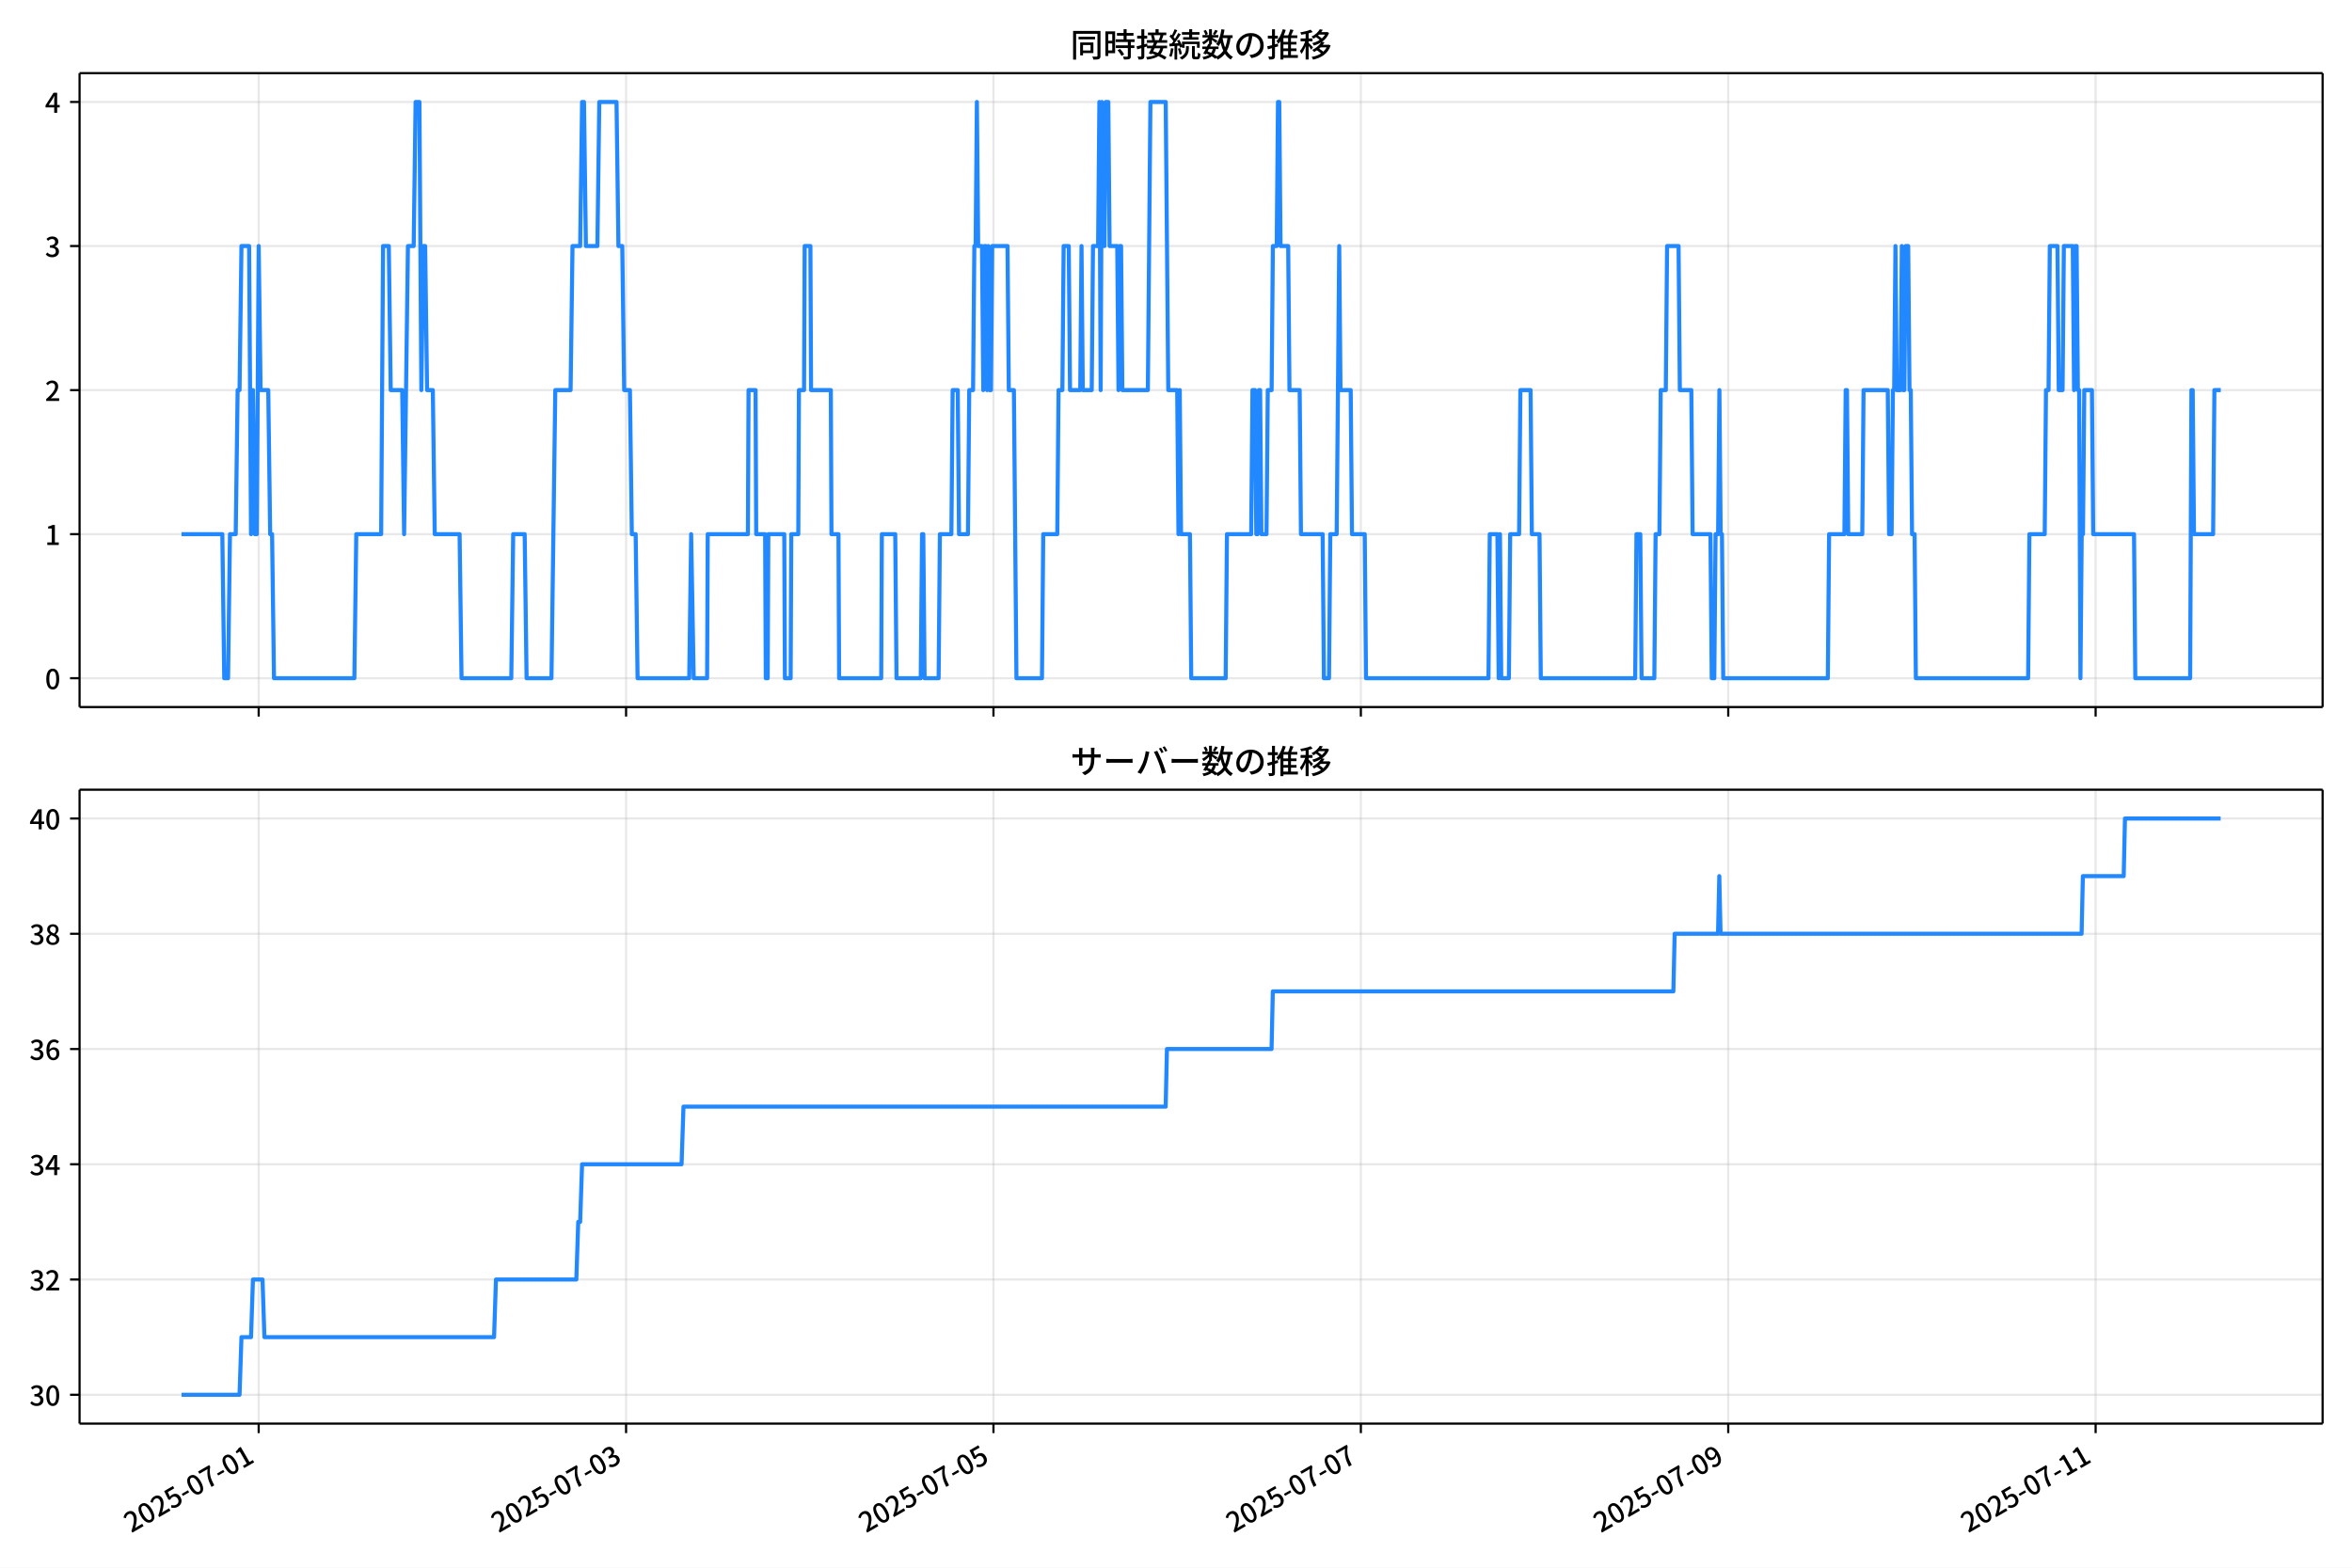
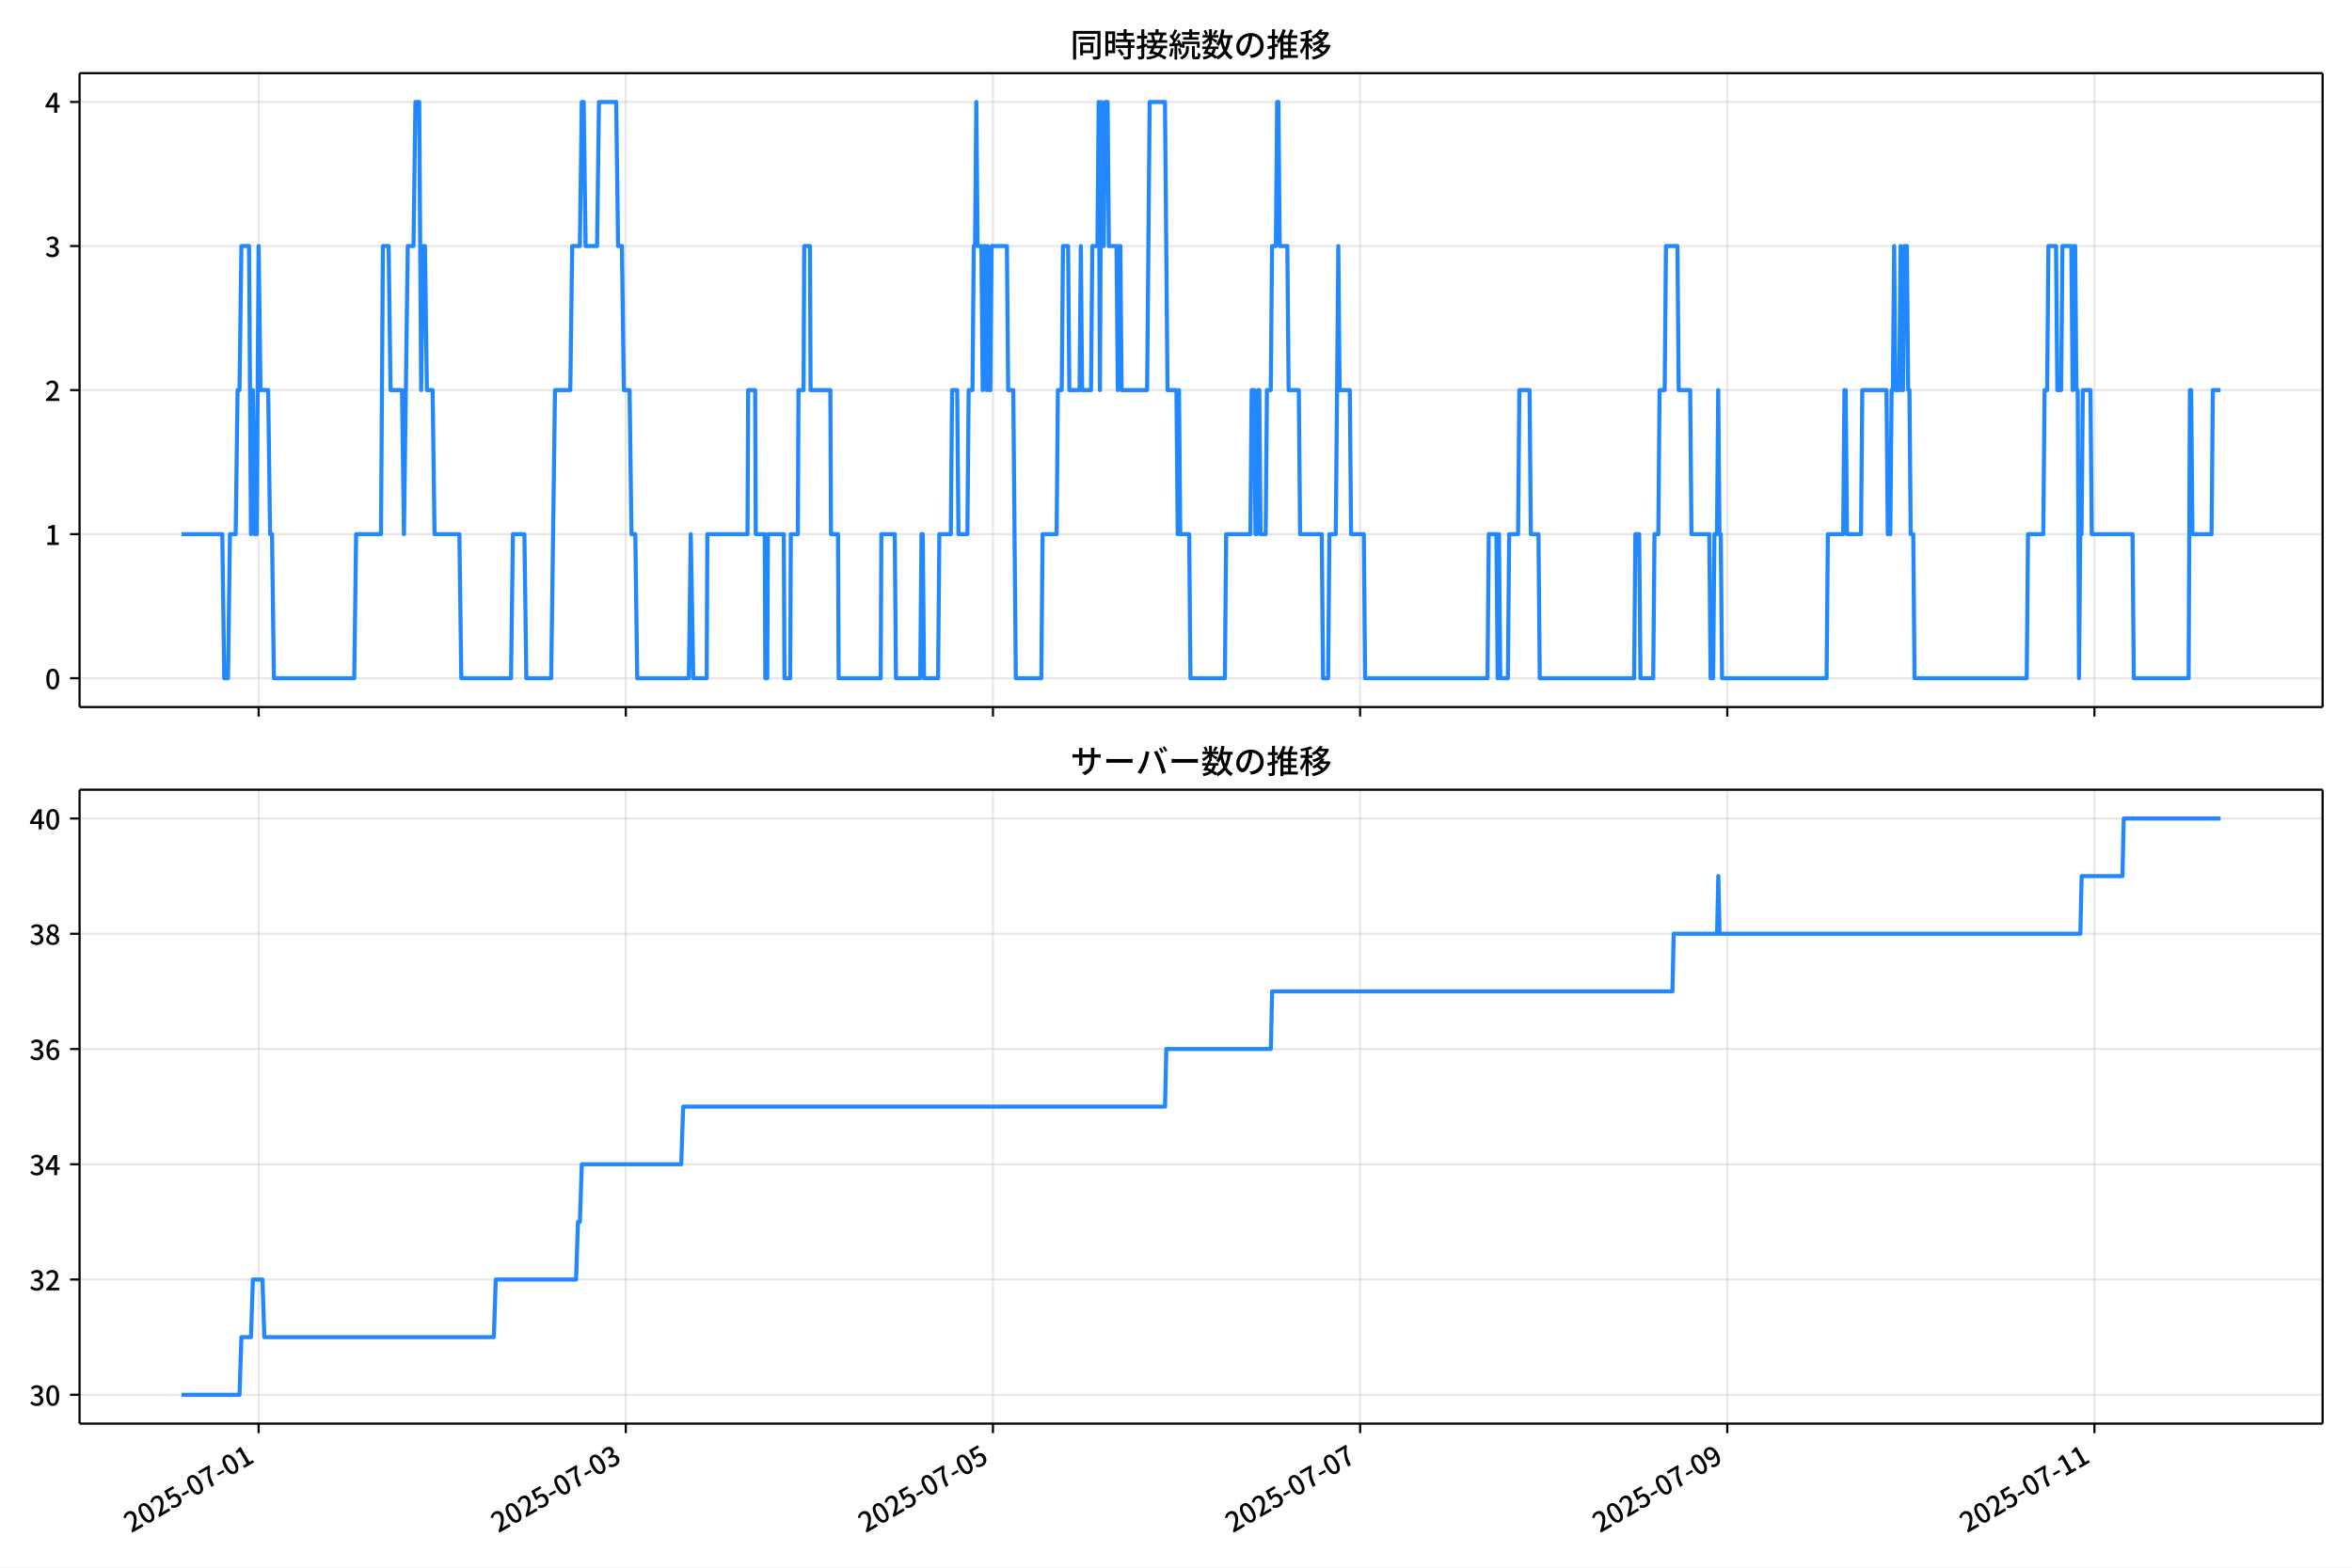
<svg xmlns="http://www.w3.org/2000/svg" xmlns:xlink="http://www.w3.org/1999/xlink" version="1.1" viewBox="0 0 864 576">
  <defs>
    <style type="text/css">*{stroke-linejoin: round; stroke-linecap: butt}</style>
  </defs>
  <g id="aa">
    <g id="ab">
      <path d="m0 576h864v-576h-864z" fill="#fff" />
    </g>
    <g id="ac">
      <g id="ad">
        <path d="m29.23 259.78h823.97v-232.9h-823.97z" fill="#fff" />
      </g>
      <g id="ae">
        <g id="af">
          <g id="ag">
-             <path d="m95.027 259.78v-232.9" clip-path="url(#d)" fill="none" stroke="#b0b0b0" stroke-linecap="square" stroke-opacity=".3" stroke-width=".8" />
+             <path d="m95.009 259.78v-232.9" clip-path="url(#d)" fill="none" stroke="#b0b0b0" stroke-linecap="square" stroke-opacity=".3" stroke-width=".8" />
          </g>
          <g id="ah">
            <defs>
              <path id="e" d="m0 0v3.5" stroke="#000" stroke-width=".8" />
            </defs>
-             <use x="95.027" y="259.778" stroke="#000000" stroke-width=".8" xlink:href="#e" />
+             <use x="95.009" y="259.778" stroke="#000000" stroke-width=".8" xlink:href="#e" />
          </g>
        </g>
        <g id="ai">
          <g id="aj">
-             <path d="m229.99 259.78v-232.9" clip-path="url(#d)" fill="none" stroke="#b0b0b0" stroke-linecap="square" stroke-opacity=".3" stroke-width=".8" />
+             <path d="m229.88 259.78v-232.9" clip-path="url(#d)" fill="none" stroke="#b0b0b0" stroke-linecap="square" stroke-opacity=".3" stroke-width=".8" />
          </g>
          <g id="ak">
-             <use x="229.986" y="259.778" stroke="#000000" stroke-width=".8" xlink:href="#e" />
+             <use x="229.884" y="259.778" stroke="#000000" stroke-width=".8" xlink:href="#e" />
          </g>
        </g>
        <g id="al">
          <g id="am">
-             <path d="m364.95 259.78v-232.9" clip-path="url(#d)" fill="none" stroke="#b0b0b0" stroke-linecap="square" stroke-opacity=".3" stroke-width=".8" />
+             <path d="m364.76 259.78v-232.9" clip-path="url(#d)" fill="none" stroke="#b0b0b0" stroke-linecap="square" stroke-opacity=".3" stroke-width=".8" />
          </g>
          <g id="an">
-             <use x="364.945" y="259.778" stroke="#000000" stroke-width=".8" xlink:href="#e" />
+             <use x="364.759" y="259.778" stroke="#000000" stroke-width=".8" xlink:href="#e" />
          </g>
        </g>
        <g id="ao">
          <g id="ap">
-             <path d="m499.9 259.78v-232.9" clip-path="url(#d)" fill="none" stroke="#b0b0b0" stroke-linecap="square" stroke-opacity=".3" stroke-width=".8" />
+             <path d="m499.63 259.78v-232.9" clip-path="url(#d)" fill="none" stroke="#b0b0b0" stroke-linecap="square" stroke-opacity=".3" stroke-width=".8" />
          </g>
          <g id="aq">
-             <use x="499.905" y="259.778" stroke="#000000" stroke-width=".8" xlink:href="#e" />
+             <use x="499.634" y="259.778" stroke="#000000" stroke-width=".8" xlink:href="#e" />
          </g>
        </g>
        <g id="ar">
          <g id="as">
-             <path d="m634.86 259.78v-232.9" clip-path="url(#d)" fill="none" stroke="#b0b0b0" stroke-linecap="square" stroke-opacity=".3" stroke-width=".8" />
+             <path d="m634.51 259.78v-232.9" clip-path="url(#d)" fill="none" stroke="#b0b0b0" stroke-linecap="square" stroke-opacity=".3" stroke-width=".8" />
          </g>
          <g id="at">
-             <use x="634.864" y="259.778" stroke="#000000" stroke-width=".8" xlink:href="#e" />
+             <use x="634.509" y="259.778" stroke="#000000" stroke-width=".8" xlink:href="#e" />
          </g>
        </g>
        <g id="au">
          <g id="av">
-             <path d="m769.82 259.78v-232.9" clip-path="url(#d)" fill="none" stroke="#b0b0b0" stroke-linecap="square" stroke-opacity=".3" stroke-width=".8" />
+             <path d="m769.38 259.78v-232.9" clip-path="url(#d)" fill="none" stroke="#b0b0b0" stroke-linecap="square" stroke-opacity=".3" stroke-width=".8" />
          </g>
          <g id="aw">
-             <use x="769.823" y="259.778" stroke="#000000" stroke-width=".8" xlink:href="#e" />
+             <use x="769.384" y="259.778" stroke="#000000" stroke-width=".8" xlink:href="#e" />
          </g>
        </g>
      </g>
      <g id="ax">
        <g id="ay">
          <g id="az">
            <path d="m29.23 249.19h823.97" clip-path="url(#d)" fill="none" stroke="#b0b0b0" stroke-linecap="square" stroke-opacity=".3" stroke-width=".8" />
          </g>
          <g id="ba">
            <defs>
              <path id="g" d="m0 0h-3.5" stroke="#000" stroke-width=".8" />
            </defs>
            <use x="29.23" y="249.191" stroke="#000000" stroke-width=".8" xlink:href="#g" />
          </g>
          <g id="bb">
            <g transform="translate(16.53 253.18) scale(.1 -.1)">
              <defs>
                <path id="a" transform="scale(.015625)" d="m1830-90q-460 0-806 275-346 276-535 823-188 547-188 1366 0 820 188 1357 189 538 535 803 346 266 806 266 461 0 800-269 340-269 528-803 189-534 189-1354 0-819-189-1366-188-547-528-823-339-275-800-275zm0 589q237 0 422 185 186 186 288 599 103 413 103 1091 0 679-103 1082-102 403-288 582-185 180-422 180-236 0-422-180-186-179-292-582-105-403-105-1082 0-678 105-1091 106-413 292-599 186-185 422-185z" />
              </defs>
              <use xlink:href="#a" />
            </g>
          </g>
        </g>
        <g id="bc">
          <g id="bd">
            <path d="m29.23 196.26h823.97" clip-path="url(#d)" fill="none" stroke="#b0b0b0" stroke-linecap="square" stroke-opacity=".3" stroke-width=".8" />
          </g>
          <g id="be">
            <use x="29.23" y="196.26" stroke="#000000" stroke-width=".8" xlink:href="#g" />
          </g>
          <g id="bf">
            <g transform="translate(16.53 200.25) scale(.1 -.1)">
              <defs>
                <path id="k" transform="scale(.015625)" d="m544 0v608h1037v3277h-845v467q333 58 579 147 247 90 451 218h557v-4109h915v-608h-2694z" />
              </defs>
              <use xlink:href="#k" />
            </g>
          </g>
        </g>
        <g id="bg">
          <g id="bh">
            <path d="m29.23 143.33h823.97" clip-path="url(#d)" fill="none" stroke="#b0b0b0" stroke-linecap="square" stroke-opacity=".3" stroke-width=".8" />
          </g>
          <g id="bi">
            <use x="29.23" y="143.329" stroke="#000000" stroke-width=".8" xlink:href="#g" />
          </g>
          <g id="bj">
            <g transform="translate(16.53 147.31) scale(.1 -.1)">
              <defs>
                <path id="b" transform="scale(.015625)" d="m282 0v429q697 621 1164 1136 468 515 701 956 234 442 234 826 0 256-87 451-86 196-262 301-176 106-445 106-275 0-506-151-230-150-422-368l-416 410q301 333 637 518 336 186 803 186 429 0 749-176t496-493 176-745q0-455-224-919t-615-935q-390-470-889-950 186 20 394 36t374 16h1184v-634h-3046z" />
              </defs>
              <use xlink:href="#b" />
            </g>
          </g>
        </g>
        <g id="bk">
          <g id="bl">
            <path d="m29.23 90.398h823.97" clip-path="url(#d)" fill="none" stroke="#b0b0b0" stroke-linecap="square" stroke-opacity=".3" stroke-width=".8" />
          </g>
          <g id="bm">
            <use x="29.23" y="90.398" stroke="#000000" stroke-width=".8" xlink:href="#g" />
          </g>
          <g id="bn">
            <g transform="translate(16.53 94.383) scale(.1 -.1)">
              <defs>
                <path id="j" transform="scale(.015625)" d="m1715-90q-371 0-656 90t-503 240q-217 150-377 323l359 474q211-205 479-359 269-153 634-153 269 0 467 92 199 93 311 266t112 423q0 256-125 451t-429 300q-304 106-835 106v551q467 0 732 105 266 106 384 291 119 186 119 423 0 307-192 489-192 183-531 183-269 0-503-119-233-118-438-316l-384 460q282 256 614 413 333 157 737 157 422 0 748-144 327-144 512-413 186-269 186-659 0-403-221-685-221-281-592-422v-26q269-70 490-227t349-400 128-557q0-422-215-726-214-304-573-468-358-163-787-163z" />
              </defs>
              <use xlink:href="#j" />
            </g>
          </g>
        </g>
        <g id="bo">
          <g id="bp">
            <path d="m29.23 37.466h823.97" clip-path="url(#d)" fill="none" stroke="#b0b0b0" stroke-linecap="square" stroke-opacity=".3" stroke-width=".8" />
          </g>
          <g id="bq">
            <use x="29.23" y="37.466" stroke="#000000" stroke-width=".8" xlink:href="#g" />
          </g>
          <g id="br">
            <g transform="translate(16.53 41.451) scale(.1 -.1)">
              <defs>
                <path id="l" transform="scale(.015625)" d="m2170 0v3072q0 192 12 457 13 266 20 458h-26q-90-179-183-365-92-185-195-364l-921-1415h2579v-576h-3328v493l1875 2957h858v-4717h-691z" />
              </defs>
              <use xlink:href="#l" />
            </g>
          </g>
        </g>
      </g>
      <g id="bs">
-         <path d="m66.683 196.26h14.988l.703 52.931h1.406l.703-52.931h2.109l.703-52.931h.703l.703-52.931h2.812l.703 105.86.703-52.931.703 52.931h.703l.703-105.86.703 52.931h2.812l.703 52.931h.703l.703 52.931h29.522l.703-52.931h9.138l.703-105.86h2.109l.703 52.931h4.218l.703 52.931 1.406-105.86h2.109l.703-52.931h1.406l.703 105.86.703-52.931h.703l.703 52.931h2.109l.703 52.931h9.138l.703 52.931h18.276l.703-52.931h4.218l.703 52.931h9.138l1.406-105.86h5.623l.703-52.931h2.812l.703-52.931h.703l.703 52.931h4.218l.703-52.931h6.326l.703 52.931h1.406l.703 52.931h2.109l.703 52.931h1.406l.703 52.931h18.979l.703-52.931.937 52.931h4.92l.234-52.931h14.761l.234-52.931h2.577l.234 52.931h3.28l.234 52.931h.703l.234-52.931h5.858l.234 52.931h2.109l.234-52.931h2.577l.234-52.931h1.874l.234-52.931h2.109l.234 52.931h7.263l.234 52.931h2.577l.234 52.931h15.464l.234-52.931h4.92l.469 52.931h8.904l.469-52.931h.469l.469 52.931h5.155l.469-52.931h4.218l.469-52.931h1.874l.469 52.931h3.28l.469-52.931h1.406l.469-52.931h.469l.469-52.931.469 52.931h1.406l.469 52.931.469-52.931h.469l.469 52.931.469-52.931.469 52.931h.469l.469-52.931h5.623l.469 52.931h1.874l.937 105.86h9.372l.469-52.931h5.155l.469-52.931h1.406l.469-52.931h1.874l.469 52.931h3.749l.469-52.931.469 52.931h3.28l.469-52.931h1.874l.469-52.931.469 105.86.469-105.86.469 52.931h.469l.469-52.931h.937l.469 52.931h2.812l.469 52.931.469-52.931h.469l.469 52.931h9.372l.937-105.86h5.623l.937 105.86h3.28l.469 52.931.469-52.931.469 52.931h3.28l.469 52.931h12.652l.469-52.931h8.904l.469-52.931h.937l.469 52.931h.469l.469-52.931h.469l.469 52.931h1.874l.469-52.931h1.406l.469-52.931h1.406l.469-52.931h.469l.469 52.931h2.812l.469 52.931h3.749l.469 52.931h7.966l.469 52.931h1.874l.469-52.931h2.343l.937-105.86.469 52.931h3.749l.469 52.931h4.686l.469 52.931h44.986l.469-52.931h2.812l.469 52.931.469-52.931.469 52.931h2.812l.469-52.931h3.28l.469-52.931h3.749l.469 52.931h2.812l.469 52.931h34.677l.469-52.931h1.406l.469 52.931h4.686l.469-52.931h1.406l.469-52.931h1.874l.469-52.931h4.218l.469 52.931h4.218l.469 52.931h6.561l.469 52.931h.937l.469-52.931h.937l.469-52.931.469 52.931h.469l.469 52.931h38.426l.469-52.931h5.623l.469-52.931h.469l.469 52.931h5.155l.469-52.931h8.904l.469 52.931h.937l.469-52.931h.469l.469-52.931.469 52.931h1.406l.469-52.931.469 52.931h.469l.469-52.931h.937l.469 52.931h.469l.469 52.931h.937l.469 52.931h41.238l.469-52.931h5.623l.469-52.931h.937l.469-52.931h2.812l.469 52.931h1.406l.469-52.931h3.28l.469 52.931.469-52.931h.469l.469 52.931h.469l.469 105.86.469-52.931h.469l.469-52.931h2.812l.469 52.931h14.995l.469 52.931h20.15l.469-105.86h.469l.469 52.931h7.029l.469-52.931h2.343v0" clip-path="url(#d)" fill="none" stroke="#28f" stroke-linecap="square" stroke-width="1.5" />
+         <path d="m66.683 196.26h14.979l.702 52.931h1.405l.702-52.931h2.107l.702-52.931h.702l.702-52.931h2.81l.702 105.86.702-52.931.702 52.931h.702l.702-105.86.702 52.931h2.81l.702 52.931h.702l.702 52.931h29.504l.702-52.931h9.132l.702-105.86h2.107l.702 52.931h4.215l.702 52.931 1.405-105.86h2.107l.702-52.931h1.405l.702 105.86.702-52.931h.702l.702 52.931h2.107l.702 52.931h9.132l.702 52.931h18.264l.702-52.931h4.215l.702 52.931h9.132l1.405-105.86h5.62l.702-52.931h2.81l.702-52.931h.702l.702 52.931h4.215l.702-52.931h6.322l.702 52.931h1.405l.702 52.931h2.107l.702 52.931h1.405l.702 52.931h18.967l.702-52.931.937 52.931h4.917l.234-52.931h14.752l.234-52.931h2.576l.234 52.931h3.278l.234 52.931h.702l.234-52.931h5.854l.234 52.931h2.107l.234-52.931h2.576l.234-52.931h1.873l.234-52.931h2.107l.234 52.931h7.259l.234 52.931h2.576l.234 52.931h15.454l.234-52.931h4.917l.468 52.931h8.898l.468-52.931h.468l.468 52.931h5.152l.468-52.931h4.215l.468-52.931h1.873l.468 52.931h3.278l.468-52.931h1.405l.468-52.931h.468l.468-52.931.468 52.931h1.405l.468 52.931.468-52.931h.468l.468 52.931.468-52.931.468 52.931h.468l.468-52.931h5.62l.468 52.931h1.873l.937 105.86h9.366l.468-52.931h5.152l.468-52.931h1.405l.468-52.931h1.873l.468 52.931h3.747l.468-52.931.468 52.931h3.278l.468-52.931h1.873l.468-52.931.468 105.86.468-105.86.468 52.931h.468l.468-52.931h.937l.468 52.931h2.81l.468 52.931.468-52.931h.468l.468 52.931h9.366l.937-105.86h5.62l.937 105.86h3.278l.468 52.931.468-52.931.468 52.931h3.278l.468 52.931h12.645l.468-52.931h8.898l.468-52.931h.937l.468 52.931h.468l.468-52.931h.468l.468 52.931h1.873l.468-52.931h1.405l.468-52.931h1.405l.468-52.931h.468l.468 52.931h2.81l.468 52.931h3.747l.468 52.931h7.961l.468 52.931h1.873l.468-52.931h2.342l.937-105.86.468 52.931h3.747l.468 52.931h4.683l.468 52.931h44.958l.468-52.931h2.81l.468 52.931.468-52.931.468 52.931h2.81l.468-52.931h3.278l.468-52.931h3.747l.468 52.931h2.81l.468 52.931h34.655l.468-52.931h1.405l.468 52.931h4.683l.468-52.931h1.405l.468-52.931h1.873l.468-52.931h4.215l.468 52.931h4.215l.468 52.931h6.556l.468 52.931h.937l.468-52.931h.937l.468-52.931.468 52.931h.468l.468 52.931h38.402l.468-52.931h5.62l.468-52.931h.468l.468 52.931h5.152l.468-52.931h8.898l.468 52.931h.937l.468-52.931h.468l.468-52.931.468 52.931h1.405l.468-52.931.468 52.931h.468l.468-52.931h.937l.468 52.931h.468l.468 52.931h.937l.468 52.931h41.212l.468-52.931h5.62l.468-52.931h.937l.468-52.931h2.81l.468 52.931h1.405l.468-52.931h3.278l.468 52.931.468-52.931h.468l.468 52.931h.468l.468 105.86.468-52.931h.468l.468-52.931h2.81l.468 52.931h14.986l.468 52.931h20.138l.468-105.86h.468l.468 52.931h7.025l.468-52.931h2.81v0" clip-path="url(#d)" fill="none" stroke="#28f" stroke-linecap="square" stroke-width="1.5" />
      </g>
      <g id="bt">
        <path d="m29.23 259.78v-232.9" fill="none" stroke="#000" stroke-linecap="square" stroke-width=".8" />
      </g>
      <g id="bu">
        <path d="m853.2 259.78v-232.9" fill="none" stroke="#000" stroke-linecap="square" stroke-width=".8" />
      </g>
      <g id="bv">
        <path d="m29.23 259.78h823.97" fill="none" stroke="#000" stroke-linecap="square" stroke-width=".8" />
      </g>
      <g id="bw">
        <path d="m29.23 26.88h823.97" fill="none" stroke="#000" stroke-linecap="square" stroke-width=".8" />
      </g>
      <g id="bx">
        <g transform="translate(393.22 20.88) scale(.12 -.12)">
          <defs>
            <path id="u" transform="scale(.015625)" d="m1587 3936h3232v-518h-3232v518zm320-1114h557v-2534h-557v2534zm301 0h2291v-2086h-2291v512h1734v1069h-1734v505zm-1683 2260h5113v-570h-4524v-5056h-589v5626zm4768 0h595v-4896q0-250-67-397t-227-218q-160-77-426-96t-675-19q-13 83-45 192t-77 218q-45 108-89 185 281-13 527-13 247 0 330 0 83 7 118 42 36 35 36 112v4890z" />
            <path id="s" transform="scale(.015625)" d="m2714 4672h3238v-525h-3238v525zm-244-1235h3712v-538h-3712v538zm20-1184h3635v-531h-3635v531zm1523 3155h595v-2310h-595v2310zm832-2451h589v-2823q0-230-61-364-61-135-227-199-167-70-423-86t-633-16q-20 121-78 285-57 163-121 284 275-6 509-9t310-3q77 6 106 28 29 23 29 93v2810zm-2023-1677 487 282q153-160 313-352t294-381q135-189 206-343l-519-313q-64 153-189 348-124 196-278 394-154 199-314 365zm-2086 3718h1619v-4281h-1619v544h1056v3187h-1056v550zm32-1843h1293v-537h-1293v537zm-320 1843h563v-4832h-563v4832z" />
            <path id="t" transform="scale(.015625)" d="m3866 5408h614v-870h-614v870zm-1479-653h3597v-518h-3597v518zm-230-1485h4e3v-518h-4e3v518zm825 922 519 102q64-160 121-342 58-182 96-352 39-170 45-304l-544-128q-6 134-42 313-35 180-83 365-48 186-112 346zm1856 109 589-71q-96-275-202-557-105-281-195-486l-518 77q58 147 122 329 64 183 118 372t86 336zm-2643-2106h3943v-518h-3943v518zm1408 685 602-115q-167-371-362-784t-390-797-362-685l-525 179q160 288 346 666t368 784 323 752zm-659-2157 358 403q352-102 733-240 381-137 752-304 371-166 697-336 327-169 558-329l-384-461q-218 160-532 336-313 176-685 345-371 170-755 323-384 154-742 263zm1894 1114 583-71q-122-550-353-944-230-393-604-662t-922-435q-547-167-1296-269-25 128-93 269-67 141-137 230 678 64 1168 192t819 349q330 221 531 550 202 330 304 791zm-4684 217q396 90 953 240 557 151 1120 311l77-544q-525-154-1053-311-528-156-963-284l-134 588zm121 2093h1965v-563h-1965v563zm819 1248h576v-5229q0-236-51-374t-192-208q-141-77-355-99-214-23-541-16-13 115-64 288t-109 294q205-6 381-6t234 0q64 0 92 28 29 29 29 93v5229z" />
            <path id="r" transform="scale(.015625)" d="m4058 5408h595v-1798h-595v1798zm-1415-563h3443v-499h-3443v499zm231-992h3008v-499h-3008v499zm-224-877h3475v-1203h-531v729h-2432v-729h-512v1203zm1964-877h551v-1881q0-122 22-157 23-35 106-35 25 0 92 0 68 0 135 0t99 0q51 0 83 54t45 224 19 515q90-70 234-131t259-93q-19-429-83-662-64-234-183-326-118-93-316-93-39 0-103 0t-134 0-138 0q-67 0-99 0-237 0-365 64t-176 218q-48 153-48 422v1881zm-1164-6h550v-455q0-243-48-528-48-284-186-579-137-294-409-572-272-279-727-503-70 90-192 208-121 118-230 195 416 205 665 438 250 234 371 474 122 240 164 467 42 228 42 413v442zm-2240 3309 524-192q-121-244-259-503-137-259-275-496t-259-416l-410 173q122 186 246 438 125 253 240 515 116 263 193 481zm716-743 500-230q-224-359-496-756-272-396-548-764-275-368-518-650l-358 205q179 211 377 483 199 272 387 569 189 298 358 592 170 295 298 551zm-1721-665 307 403q166-154 339-340 173-185 320-364t224-327l-326-460q-77 160-218 348-141 189-314 384-172 196-332 356zm1485-832 435 179q128-211 249-458 122-246 215-474 93-227 137-412l-473-211q-32 185-119 422-86 237-201 486-115 250-243 468zm-1530-583q422 26 998 54 576 29 1184 68l7-499q-570-45-1127-84-556-38-992-70l-70 531zm1702-992 436 135q121-276 214-596t118-556l-454-148q-26 237-112 563-86 327-202 602zm-1363 109 499-83q-57-455-163-897-105-441-253-748-51 32-134 73-83 42-170 83-86 42-144 62 148 294 234 697t131 813zm691 627h525v-2861h-525v2861z" />
            <path id="n" transform="scale(.015625)" d="m224 2022h3187v-499h-3187v499zm51 2247h3111v-487h-3111v487zm1127-1735 563-121q-154-320-333-672t-352-679q-173-326-326-582l-532 173q148 243 324 566t345 669q170 346 311 646zm934-832 563-64q-89-480-262-838t-461-614-701-432-976-298q-25 128-99 269t-157 237q659 102 1085 303 426 202 666 554t342 883zm422 3597 519-211q-147-218-298-436-150-217-278-377l-403 186q121 173 252 413 132 240 208 425zm-1203 109h563v-2957h-563v2957zm-1075-320 448 186q134-192 246-420 112-227 157-393l-467-211q-38 172-147 406t-237 432zm1094-1050 397-236q-160-263-400-529-240-265-519-489-278-224-553-378-51 103-141 237-89 135-179 218 269 109 534 294 266 186 493 416 228 231 368 467zm487-204q83-45 246-145 163-99 352-211t346-211 221-150l-327-423q-83 77-230 198-147 122-317 253-170 132-327 250-156 119-259 189l295 250zm1798 396h2311v-556h-2311v556zm115 1178 615-90q-103-640-263-1235t-384-1101q-224-505-512-889-44 57-134 134t-186 157-166 125q275 339 473 796 199 458 340 995 141 538 217 1108zm1223-1510 614-58q-147-1101-445-1940-297-838-813-1443-515-604-1321-1014-26 71-90 177-64 105-134 208-70 102-128 159 742 346 1212 880 471 535 730 1290 260 755 375 1741zm-1005-135q134-851 387-1597 253-745 659-1305 407-560 1002-874-70-57-154-150-83-93-154-189-70-96-121-179-633 371-1056 988-422 618-688 1434-265 816-425 1783l550 89zm-3309-3065 327 416q377-148 754-330 378-182 701-378 324-195 548-368l-416-435q-211 179-519 378-307 198-666 383-358 186-729 334z" />
            <path id="q" transform="scale(.015625)" d="m3686 4378q-64-493-163-1041-99-547-265-1084-192-653-432-1104t-522-688-595-237q-320 0-596 221-275 221-448 621-172 400-172 931 0 537 220 1017 221 480 611 851 391 372 909 583 519 211 1121 211 576 0 1040-186 464-185 793-515 330-329 502-771 173-441 173-941 0-672-278-1194-278-521-816-851-538-329-1318-444l-378 601q166 20 307 42t263 48q307 70 585 217 279 148 496 375 218 227 342 534 125 308 125 692t-122 713q-121 330-358 573-236 243-582 380-346 138-781 138-525 0-935-186-409-185-694-489-284-304-432-656-147-352-147-678 0-365 89-605 90-240 224-355 135-115 276-115t288 144 297 457q151 314 298 800 147 461 246 982 100 522 145 1021l684-12z" />
            <path id="o" transform="scale(.015625)" d="m2995 2925h2893v-519h-2893v519zm0-1280h2893v-519h-2893v519zm-64-1299h3232v-557h-3232v557zm1312 3577h563v-3763h-563v3763zm429 1466 634-141q-154-390-340-794-185-403-339-684l-512 140q103 199 208 458 106 259 195 528 90 269 154 493zm-1472 25 582-147q-153-518-371-1018-217-499-483-931t-573-758q-38 64-109 160-70 96-147 198-77 103-141 160 416 416 733 1034t509 1302zm128-1203h2720v-537h-2720v-4205h-582v4422l313 320h269zm-3174-2157q396 90 953 240 557 151 1120 311l77-544q-525-154-1053-311-528-156-963-284l-134 588zm121 2093h1965v-563h-1965v563zm819 1248h576v-5229q0-236-51-374t-192-208q-141-77-355-99-214-23-541-16-13 115-64 288t-109 294q205-6 381-6t234 0q64 0 92 28 29 29 29 93v5229z" />
            <path id="m" transform="scale(.015625)" d="m4051 5402 595-109q-281-493-729-941t-1107-806q-39 64-106 144t-141 153q-73 74-137 119 608 288 1011 678t614 762zm-77-557h1511v-493h-1863l352 493zm1293 0h109l109 25 384-179q-192-505-496-905t-695-701q-390-301-845-519-454-217-947-358-44 109-137 253t-176 227q448 109 867 294 419 186 777 445 359 259 631 592t419 730v96zm-1990-954 377 307q167-96 336-218 170-121 320-249 151-128 247-237l-397-332q-90 108-237 236t-317 259q-169 132-329 234zm1107-934 595-109q-307-538-803-1031-496-492-1232-876-38 64-102 144t-138 156q-74 77-138 116 455 217 807 483t604 554q253 288 407 563zm-90-589h1460v-506h-1818l358 506zm1268 0h121l109 26 384-167q-192-614-531-1075t-787-794q-448-332-983-553-534-221-1129-355-45 115-132 269-86 153-176 249 551 96 1043 285 493 189 903 473 410 285 714 669t464 883v90zm-2132-1056 410 339q186-102 384-237 198-134 371-275t282-269l-435-371q-103 128-270 272-166 144-361 288t-381 253zm-2150 3533h589v-5376h-589v5376zm-992-1242h2336v-569h-2336v569zm1024-224 365-160q-96-339-231-707-134-368-291-727-157-358-336-672-179-313-365-537-44 128-134 291t-160 272q173 192 339 457 167 266 323 570 157 304 282 618t208 595zm941 1946 416-467q-314-122-695-221-380-99-784-173-403-74-780-131-20 102-71 236-51 135-102 231 358 58 732 138 375 80 711 179t573 208zm-397-2579q58-45 179-170 122-125 266-266 144-140 259-265t160-183l-352-473q-58 102-157 255-99 154-218 317-118 164-227 311-108 147-185 237l275 237z" />
          </defs>
          <use xlink:href="#u" />
          <use transform="translate(100)" xlink:href="#s" />
          <use transform="translate(200)" xlink:href="#t" />
          <use transform="translate(300)" xlink:href="#r" />
          <use transform="translate(400)" xlink:href="#n" />
          <use transform="translate(500)" xlink:href="#q" />
          <use transform="translate(600)" xlink:href="#o" />
          <use transform="translate(700)" xlink:href="#m" />
        </g>
      </g>
    </g>
    <g id="by">
      <g id="bz">
        <path d="m29.23 523.06h823.97v-232.9h-823.97z" fill="#fff" />
      </g>
      <g id="ca">
        <g id="cb">
          <g id="cc">
-             <path d="m95.027 523.06v-232.9" clip-path="url(#c)" fill="none" stroke="#b0b0b0" stroke-linecap="square" stroke-opacity=".3" stroke-width=".8" />
+             <path d="m95.009 523.06v-232.9" clip-path="url(#c)" fill="none" stroke="#b0b0b0" stroke-linecap="square" stroke-opacity=".3" stroke-width=".8" />
          </g>
          <g id="cd">
-             <use x="95.027" y="523.055" stroke="#000000" stroke-width=".8" xlink:href="#e" />
+             <use x="95.009" y="523.055" stroke="#000000" stroke-width=".8" xlink:href="#e" />
          </g>
          <g id="ce">
-             <g transform="translate(48.237 563.33) rotate(-30) scale(.1 -.1)">
+             <g transform="translate(48.22 563.33) rotate(-30) scale(.1 -.1)">
              <defs>
                <path id="i" transform="scale(.015625)" d="m1715-90q-365 0-653 90t-506 237q-217 147-383 307l352 480q134-134 294-246t361-183q202-70 452-70 262 0 473 118 212 119 333 346 122 227 122 541 0 460-247 716-246 256-649 256-224 0-384-64t-365-198l-365 237 141 2240h2387v-627h-1747l-109-1204q154 77 307 118 154 42 340 42 397 0 723-160t518-490q192-329 192-847 0-519-224-887t-586-560q-361-192-777-192z" />
                <path id="f" transform="scale(.015625)" d="m301 1536v544h1689v-544h-1689z" />
                <path id="h" transform="scale(.015625)" d="m1235 0q32 646 109 1187t224 1024 384 941 576 938h-2208v627h3027v-455q-409-512-665-989-256-476-397-969t-205-1053-90-1251h-755z" />
              </defs>
              <use xlink:href="#b" />
              <use transform="translate(57)" xlink:href="#a" />
              <use transform="translate(114)" xlink:href="#b" />
              <use transform="translate(171)" xlink:href="#i" />
              <use transform="translate(228)" xlink:href="#f" />
              <use transform="translate(263.7)" xlink:href="#a" />
              <use transform="translate(320.7)" xlink:href="#h" />
              <use transform="translate(377.7)" xlink:href="#f" />
              <use transform="translate(413.4)" xlink:href="#a" />
              <use transform="translate(470.4)" xlink:href="#k" />
            </g>
          </g>
        </g>
        <g id="cf">
          <g id="cg">
-             <path d="m229.99 523.06v-232.9" clip-path="url(#c)" fill="none" stroke="#b0b0b0" stroke-linecap="square" stroke-opacity=".3" stroke-width=".8" />
+             <path d="m229.88 523.06v-232.9" clip-path="url(#c)" fill="none" stroke="#b0b0b0" stroke-linecap="square" stroke-opacity=".3" stroke-width=".8" />
          </g>
          <g id="ch">
-             <use x="229.986" y="523.055" stroke="#000000" stroke-width=".8" xlink:href="#e" />
+             <use x="229.884" y="523.055" stroke="#000000" stroke-width=".8" xlink:href="#e" />
          </g>
          <g id="ci">
-             <g transform="translate(183.2 563.33) rotate(-30) scale(.1 -.1)">
+             <g transform="translate(183.09 563.33) rotate(-30) scale(.1 -.1)">
              <use xlink:href="#b" />
              <use transform="translate(57)" xlink:href="#a" />
              <use transform="translate(114)" xlink:href="#b" />
              <use transform="translate(171)" xlink:href="#i" />
              <use transform="translate(228)" xlink:href="#f" />
              <use transform="translate(263.7)" xlink:href="#a" />
              <use transform="translate(320.7)" xlink:href="#h" />
              <use transform="translate(377.7)" xlink:href="#f" />
              <use transform="translate(413.4)" xlink:href="#a" />
              <use transform="translate(470.4)" xlink:href="#j" />
            </g>
          </g>
        </g>
        <g id="cj">
          <g id="ck">
-             <path d="m364.95 523.06v-232.9" clip-path="url(#c)" fill="none" stroke="#b0b0b0" stroke-linecap="square" stroke-opacity=".3" stroke-width=".8" />
+             <path d="m364.76 523.06v-232.9" clip-path="url(#c)" fill="none" stroke="#b0b0b0" stroke-linecap="square" stroke-opacity=".3" stroke-width=".8" />
          </g>
          <g id="cl">
-             <use x="364.945" y="523.055" stroke="#000000" stroke-width=".8" xlink:href="#e" />
+             <use x="364.759" y="523.055" stroke="#000000" stroke-width=".8" xlink:href="#e" />
          </g>
          <g id="cm">
-             <g transform="translate(318.16 563.33) rotate(-30) scale(.1 -.1)">
+             <g transform="translate(317.97 563.33) rotate(-30) scale(.1 -.1)">
              <use xlink:href="#b" />
              <use transform="translate(57)" xlink:href="#a" />
              <use transform="translate(114)" xlink:href="#b" />
              <use transform="translate(171)" xlink:href="#i" />
              <use transform="translate(228)" xlink:href="#f" />
              <use transform="translate(263.7)" xlink:href="#a" />
              <use transform="translate(320.7)" xlink:href="#h" />
              <use transform="translate(377.7)" xlink:href="#f" />
              <use transform="translate(413.4)" xlink:href="#a" />
              <use transform="translate(470.4)" xlink:href="#i" />
            </g>
          </g>
        </g>
        <g id="cn">
          <g id="co">
-             <path d="m499.9 523.06v-232.9" clip-path="url(#c)" fill="none" stroke="#b0b0b0" stroke-linecap="square" stroke-opacity=".3" stroke-width=".8" />
+             <path d="m499.63 523.06v-232.9" clip-path="url(#c)" fill="none" stroke="#b0b0b0" stroke-linecap="square" stroke-opacity=".3" stroke-width=".8" />
          </g>
          <g id="cp">
-             <use x="499.905" y="523.055" stroke="#000000" stroke-width=".8" xlink:href="#e" />
+             <use x="499.634" y="523.055" stroke="#000000" stroke-width=".8" xlink:href="#e" />
          </g>
          <g id="cq">
-             <g transform="translate(453.12 563.33) rotate(-30) scale(.1 -.1)">
+             <g transform="translate(452.84 563.33) rotate(-30) scale(.1 -.1)">
              <use xlink:href="#b" />
              <use transform="translate(57)" xlink:href="#a" />
              <use transform="translate(114)" xlink:href="#b" />
              <use transform="translate(171)" xlink:href="#i" />
              <use transform="translate(228)" xlink:href="#f" />
              <use transform="translate(263.7)" xlink:href="#a" />
              <use transform="translate(320.7)" xlink:href="#h" />
              <use transform="translate(377.7)" xlink:href="#f" />
              <use transform="translate(413.4)" xlink:href="#a" />
              <use transform="translate(470.4)" xlink:href="#h" />
            </g>
          </g>
        </g>
        <g id="cr">
          <g id="cs">
-             <path d="m634.86 523.06v-232.9" clip-path="url(#c)" fill="none" stroke="#b0b0b0" stroke-linecap="square" stroke-opacity=".3" stroke-width=".8" />
+             <path d="m634.51 523.06v-232.9" clip-path="url(#c)" fill="none" stroke="#b0b0b0" stroke-linecap="square" stroke-opacity=".3" stroke-width=".8" />
          </g>
          <g id="ct">
-             <use x="634.864" y="523.055" stroke="#000000" stroke-width=".8" xlink:href="#e" />
+             <use x="634.509" y="523.055" stroke="#000000" stroke-width=".8" xlink:href="#e" />
          </g>
          <g id="cu">
-             <g transform="translate(588.07 563.33) rotate(-30) scale(.1 -.1)">
+             <g transform="translate(587.72 563.33) rotate(-30) scale(.1 -.1)">
              <defs>
                <path id="v" transform="scale(.015625)" d="m1562-90q-410 0-708 150-297 151-502 356l403 461q141-160 346-256t422-96q224 0 425 102 202 103 352 333 151 230 237 614 87 384 87 941 0 589-115 970t-323 563-496 182q-205 0-372-118-166-118-262-336t-96-525q0-301 86-512 87-211 259-323 173-112 417-112 224 0 460 141 237 141 448 461l32-544q-134-180-313-314t-371-208-384-74q-391 0-689 166-297 167-467 496-169 330-169 823 0 467 195 816t515 541 698 192q339 0 636-138 298-137 519-419 221-281 349-710t128-1018q0-691-141-1187t-391-807q-249-310-563-461-313-150-652-150z" />
              </defs>
              <use xlink:href="#b" />
              <use transform="translate(57)" xlink:href="#a" />
              <use transform="translate(114)" xlink:href="#b" />
              <use transform="translate(171)" xlink:href="#i" />
              <use transform="translate(228)" xlink:href="#f" />
              <use transform="translate(263.7)" xlink:href="#a" />
              <use transform="translate(320.7)" xlink:href="#h" />
              <use transform="translate(377.7)" xlink:href="#f" />
              <use transform="translate(413.4)" xlink:href="#a" />
              <use transform="translate(470.4)" xlink:href="#v" />
            </g>
          </g>
        </g>
        <g id="cv">
          <g id="cw">
-             <path d="m769.82 523.06v-232.9" clip-path="url(#c)" fill="none" stroke="#b0b0b0" stroke-linecap="square" stroke-opacity=".3" stroke-width=".8" />
+             <path d="m769.38 523.06v-232.9" clip-path="url(#c)" fill="none" stroke="#b0b0b0" stroke-linecap="square" stroke-opacity=".3" stroke-width=".8" />
          </g>
          <g id="cx">
-             <use x="769.823" y="523.055" stroke="#000000" stroke-width=".8" xlink:href="#e" />
+             <use x="769.384" y="523.055" stroke="#000000" stroke-width=".8" xlink:href="#e" />
          </g>
          <g id="cy">
-             <g transform="translate(723.03 563.33) rotate(-30) scale(.1 -.1)">
+             <g transform="translate(722.59 563.33) rotate(-30) scale(.1 -.1)">
              <use xlink:href="#b" />
              <use transform="translate(57)" xlink:href="#a" />
              <use transform="translate(114)" xlink:href="#b" />
              <use transform="translate(171)" xlink:href="#i" />
              <use transform="translate(228)" xlink:href="#f" />
              <use transform="translate(263.7)" xlink:href="#a" />
              <use transform="translate(320.7)" xlink:href="#h" />
              <use transform="translate(377.7)" xlink:href="#f" />
              <use transform="translate(413.4)" xlink:href="#k" />
              <use transform="translate(470.4)" xlink:href="#k" />
            </g>
          </g>
        </g>
      </g>
      <g id="cz">
        <g id="da">
          <g id="db">
            <path d="m29.23 512.47h823.97" clip-path="url(#c)" fill="none" stroke="#b0b0b0" stroke-linecap="square" stroke-opacity=".3" stroke-width=".8" />
          </g>
          <g id="dc">
            <use x="29.23" y="512.469" stroke="#000000" stroke-width=".8" xlink:href="#g" />
          </g>
          <g id="dd">
            <g transform="translate(10.83 516.45) scale(.1 -.1)">
              <use xlink:href="#j" />
              <use transform="translate(57)" xlink:href="#a" />
            </g>
          </g>
        </g>
        <g id="de">
          <g id="df">
            <path d="m29.23 470.12h823.97" clip-path="url(#c)" fill="none" stroke="#b0b0b0" stroke-linecap="square" stroke-opacity=".3" stroke-width=".8" />
          </g>
          <g id="dg">
            <use x="29.23" y="470.124" stroke="#000000" stroke-width=".8" xlink:href="#g" />
          </g>
          <g id="dh">
            <g transform="translate(10.83 474.11) scale(.1 -.1)">
              <use xlink:href="#j" />
              <use transform="translate(57)" xlink:href="#b" />
            </g>
          </g>
        </g>
        <g id="di">
          <g id="dj">
            <path d="m29.23 427.78h823.97" clip-path="url(#c)" fill="none" stroke="#b0b0b0" stroke-linecap="square" stroke-opacity=".3" stroke-width=".8" />
          </g>
          <g id="dk">
            <use x="29.23" y="427.779" stroke="#000000" stroke-width=".8" xlink:href="#g" />
          </g>
          <g id="dl">
            <g transform="translate(10.83 431.76) scale(.1 -.1)">
              <use xlink:href="#j" />
              <use transform="translate(57)" xlink:href="#l" />
            </g>
          </g>
        </g>
        <g id="dm">
          <g id="dn">
            <path d="m29.23 385.43h823.97" clip-path="url(#c)" fill="none" stroke="#b0b0b0" stroke-linecap="square" stroke-opacity=".3" stroke-width=".8" />
          </g>
          <g id="do">
            <use x="29.23" y="385.434" stroke="#000000" stroke-width=".8" xlink:href="#g" />
          </g>
          <g id="dp">
            <g transform="translate(10.83 389.42) scale(.1 -.1)">
              <defs>
                <path id="x" transform="scale(.015625)" d="m1971-90q-339 0-634 144-294 144-518 435-224 292-352 733-128 442-128 1044 0 678 147 1161 148 483 397 784 250 301 570 445t665 144q397 0 688-147 292-147 490-359l-403-448q-128 154-327 253-198 99-409 99-307 0-567-182-259-182-413-605-153-422-153-1145 0-608 115-1002t326-589q212-195 493-195 212 0 375 121 163 122 259 343t96 522q0 300-90 511-89 212-259 320-169 109-419 109-211 0-451-134t-458-461l-25 538q134 192 313 323t374 201q196 71 375 71 397 0 694-163 298-163 467-490 170-326 170-825 0-468-195-817-195-348-512-544-317-195-701-195z" />
              </defs>
              <use xlink:href="#j" />
              <use transform="translate(57)" xlink:href="#x" />
            </g>
          </g>
        </g>
        <g id="dq">
          <g id="dr">
            <path d="m29.23 343.09h823.97" clip-path="url(#c)" fill="none" stroke="#b0b0b0" stroke-linecap="square" stroke-opacity=".3" stroke-width=".8" />
          </g>
          <g id="ds">
            <use x="29.23" y="343.089" stroke="#000000" stroke-width=".8" xlink:href="#g" />
          </g>
          <g id="dt">
            <g transform="translate(10.83 347.07) scale(.1 -.1)">
              <defs>
                <path id="w" transform="scale(.015625)" d="m1830-90q-441 0-787 163-345 164-547 448-202 285-202 650 0 314 122 557t314 419 403 291v32q-256 186-442 458-185 272-185 643 0 365 176 640t480 425q304 151 694 151 410 0 704-160t457-439q164-278 164-649 0-237-96-448t-234-381q-137-169-291-278v-32q218-115 397-285 179-169 288-406t109-557q0-346-189-628-189-281-532-448-342-166-803-166zm314 2708q205 198 310 419 106 221 106 464 0 211-83 384t-247 272q-163 99-393 99-288 0-480-183-192-182-192-502 0-256 134-429 135-172 359-294t486-230zm-294-2170q236 0 418 89 183 90 285 253 103 164 103 388 0 211-90 367-89 157-246 272-157 116-368 215t-454 195q-244-173-398-426-153-252-153-553 0-237 118-416 119-179 324-282 205-102 461-102z" />
              </defs>
              <use xlink:href="#j" />
              <use transform="translate(57)" xlink:href="#w" />
            </g>
          </g>
        </g>
        <g id="du">
          <g id="dv">
            <path d="m29.23 300.74h823.97" clip-path="url(#c)" fill="none" stroke="#b0b0b0" stroke-linecap="square" stroke-opacity=".3" stroke-width=".8" />
          </g>
          <g id="dw">
            <use x="29.23" y="300.744" stroke="#000000" stroke-width=".8" xlink:href="#g" />
          </g>
          <g id="dx">
            <g transform="translate(10.83 304.73) scale(.1 -.1)">
              <use xlink:href="#l" />
              <use transform="translate(57)" xlink:href="#a" />
            </g>
          </g>
        </g>
      </g>
      <g id="dy">
-         <path d="m66.683 512.47h21.315l.703-21.173h3.515l.703-21.173h3.515l.703 21.173h84.35l.703-21.173h29.522l.703-21.173h.703l.703-21.173h36.551l.703-21.173h177.13l.469-21.173h38.426l.469-21.173h147.14l.469-21.173h15.933l.469-21.173.469 21.173h132.62l.469-21.173h14.995l.469-21.173h35.146v0" clip-path="url(#c)" fill="none" stroke="#28f" stroke-linecap="square" stroke-width="1.5" />
+         <path d="m66.683 512.47h21.301l.702-21.173h3.512l.702-21.173h3.512l.702 21.173h84.297l.702-21.173h29.504l.702-21.173h.702l.702-21.173h36.529l.702-21.173h177.02l.468-21.173h38.402l.468-21.173h147.05l.468-21.173h15.923l.468-21.173.468 21.173h132.53l.468-21.173h14.986l.468-21.173h35.592v0" clip-path="url(#c)" fill="none" stroke="#28f" stroke-linecap="square" stroke-width="1.5" />
      </g>
      <g id="dz">
        <path d="m29.23 523.06v-232.9" fill="none" stroke="#000" stroke-linecap="square" stroke-width=".8" />
      </g>
      <g id="ea">
        <path d="m853.2 523.06v-232.9" fill="none" stroke="#000" stroke-linecap="square" stroke-width=".8" />
      </g>
      <g id="eb">
        <path d="m29.23 523.06h823.97" fill="none" stroke="#000" stroke-linecap="square" stroke-width=".8" />
      </g>
      <g id="ec">
        <path d="m29.23 290.16h823.97" fill="none" stroke="#000" stroke-linecap="square" stroke-width=".8" />
      </g>
      <g id="ed">
        <g transform="translate(393.22 284.16) scale(.12 -.12)">
          <defs>
            <path id="z" transform="scale(.015625)" d="m4685 2893q0-621-84-1111-83-489-288-877-204-387-569-691t-928-560l-544 512q448 167 781 371 333 205 550 503 218 298 323 739 106 442 106 1075v1620q0 192-10 339-9 147-22 217h723q-6-70-22-217t-16-339v-1581zm-2304 2086q-7-64-23-199-16-134-16-313v-2317q0-128 6-256 7-128 13-224 7-96 13-140h-710q6 44 12 140 7 96 13 221 7 125 7 259v2317q0 122-10 256-9 135-28 256h723zm-1978-1197q45-12 144-22t237-20q138-9 285-9h4217q237 0 394 13t246 26v-679q-76 7-240 13-163 6-393 6h-4224q-147 0-282-3-134-3-234-10-99-6-150-12v697z" />
            <path id="p" transform="scale(.015625)" d="m621 2854q109-6 265-16 157-9 339-16 183-6 349-6 128 0 352 0t509 0 598 0q314 0 624 0 311 0 586 0t486 0q212 0 327 0 230 0 416 16t301 22v-793q-109 6-308 19-198 13-409 13-109 0-324 0-214 0-489 0t-586 0q-310 0-624 0-313 0-598 0t-509 0-352 0q-262 0-525-10-262-9-428-22v793z" />
            <path id="y" transform="scale(.015625)" d="m4941 5037q83-109 176-269t182-320q90-160 154-288l-416-179q-96 192-240 448t-272 435l416 173zm723 275q83-122 182-282 100-160 196-317 96-156 153-271l-416-186q-102 205-246 454-144 250-279 429l410 173zm-4339-3360q102 262 201 556 100 295 183 612t144 630q61 314 93 602l723-147q-19-83-45-183-26-99-48-195t-42-166q-32-154-86-394t-131-512-164-551q-86-278-182-514-115-301-269-618-153-317-326-618-173-300-346-550l-697 294q301 397 563 874t429 880zm3155 198q-96 250-215 531-118 282-243 567-124 285-246 534-122 250-224 429l659 218q96-179 221-429t253-535q128-284 249-566 122-281 218-525 90-230 195-518 106-288 211-592 106-304 195-589 90-285 154-515l-729-237q-84 352-199 736t-240 768-259 723z" />
          </defs>
          <use xlink:href="#z" />
          <use transform="translate(100)" xlink:href="#p" />
          <use transform="translate(200)" xlink:href="#y" />
          <use transform="translate(300)" xlink:href="#p" />
          <use transform="translate(400)" xlink:href="#n" />
          <use transform="translate(500)" xlink:href="#q" />
          <use transform="translate(600)" xlink:href="#o" />
          <use transform="translate(700)" xlink:href="#m" />
        </g>
      </g>
    </g>
  </g>
  <defs>
    <clipPath id="d">
      <rect x="29.23" y="26.88" width="823.97" height="232.9" />
    </clipPath>
    <clipPath id="c">
      <rect x="29.23" y="290.16" width="823.97" height="232.9" />
    </clipPath>
  </defs>
</svg>
